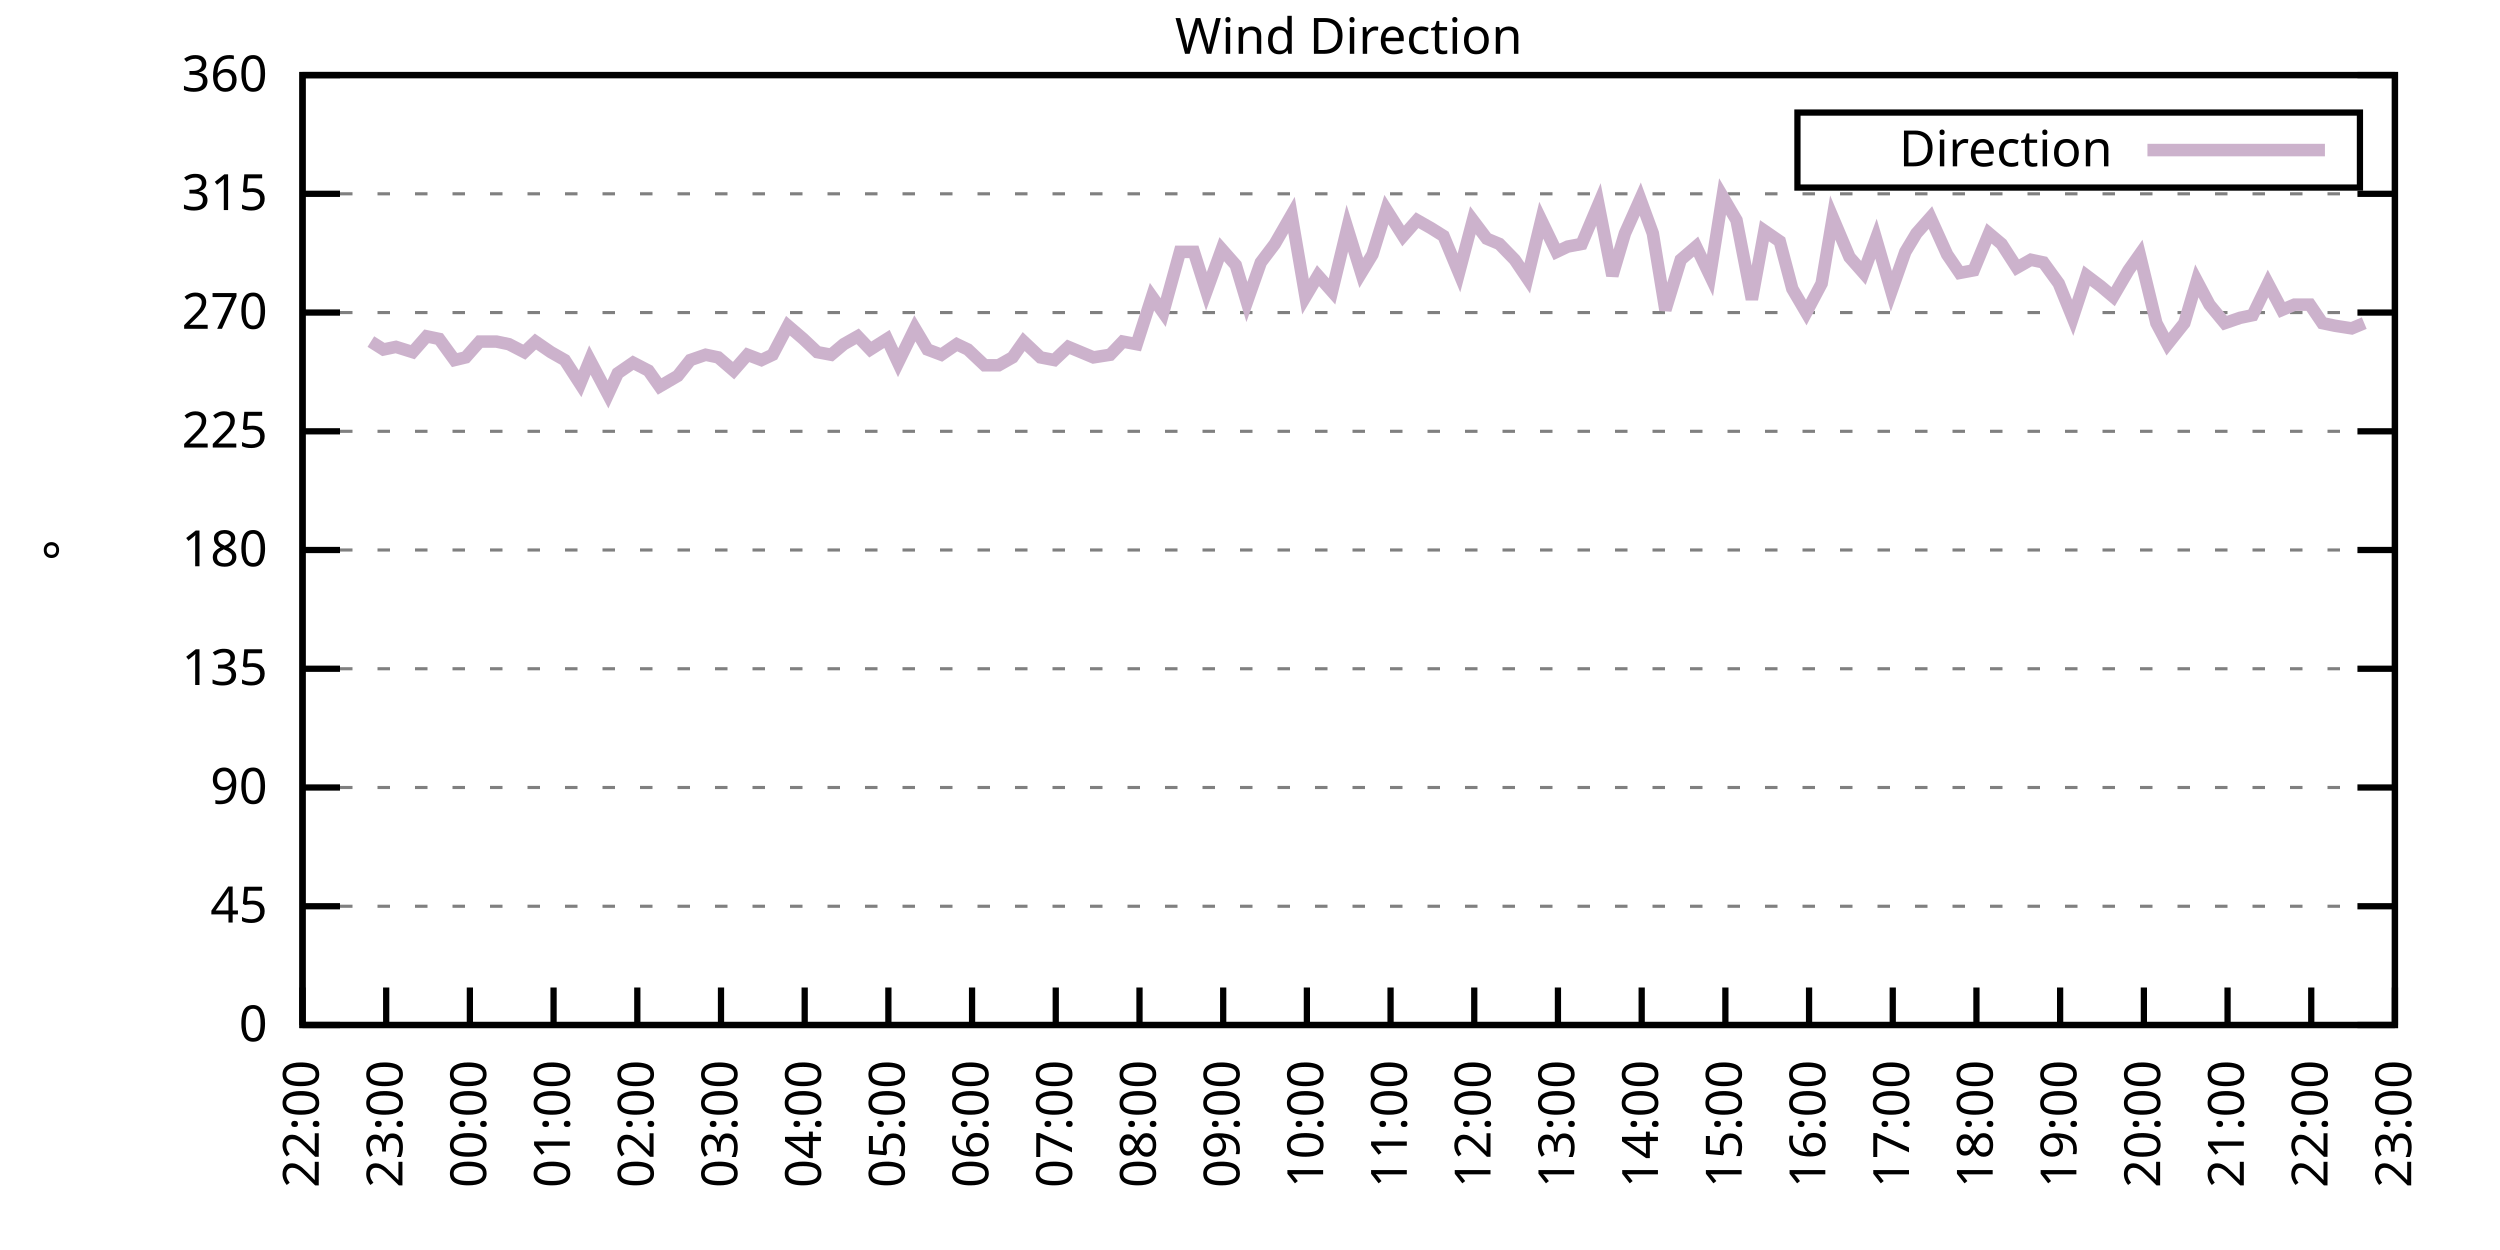
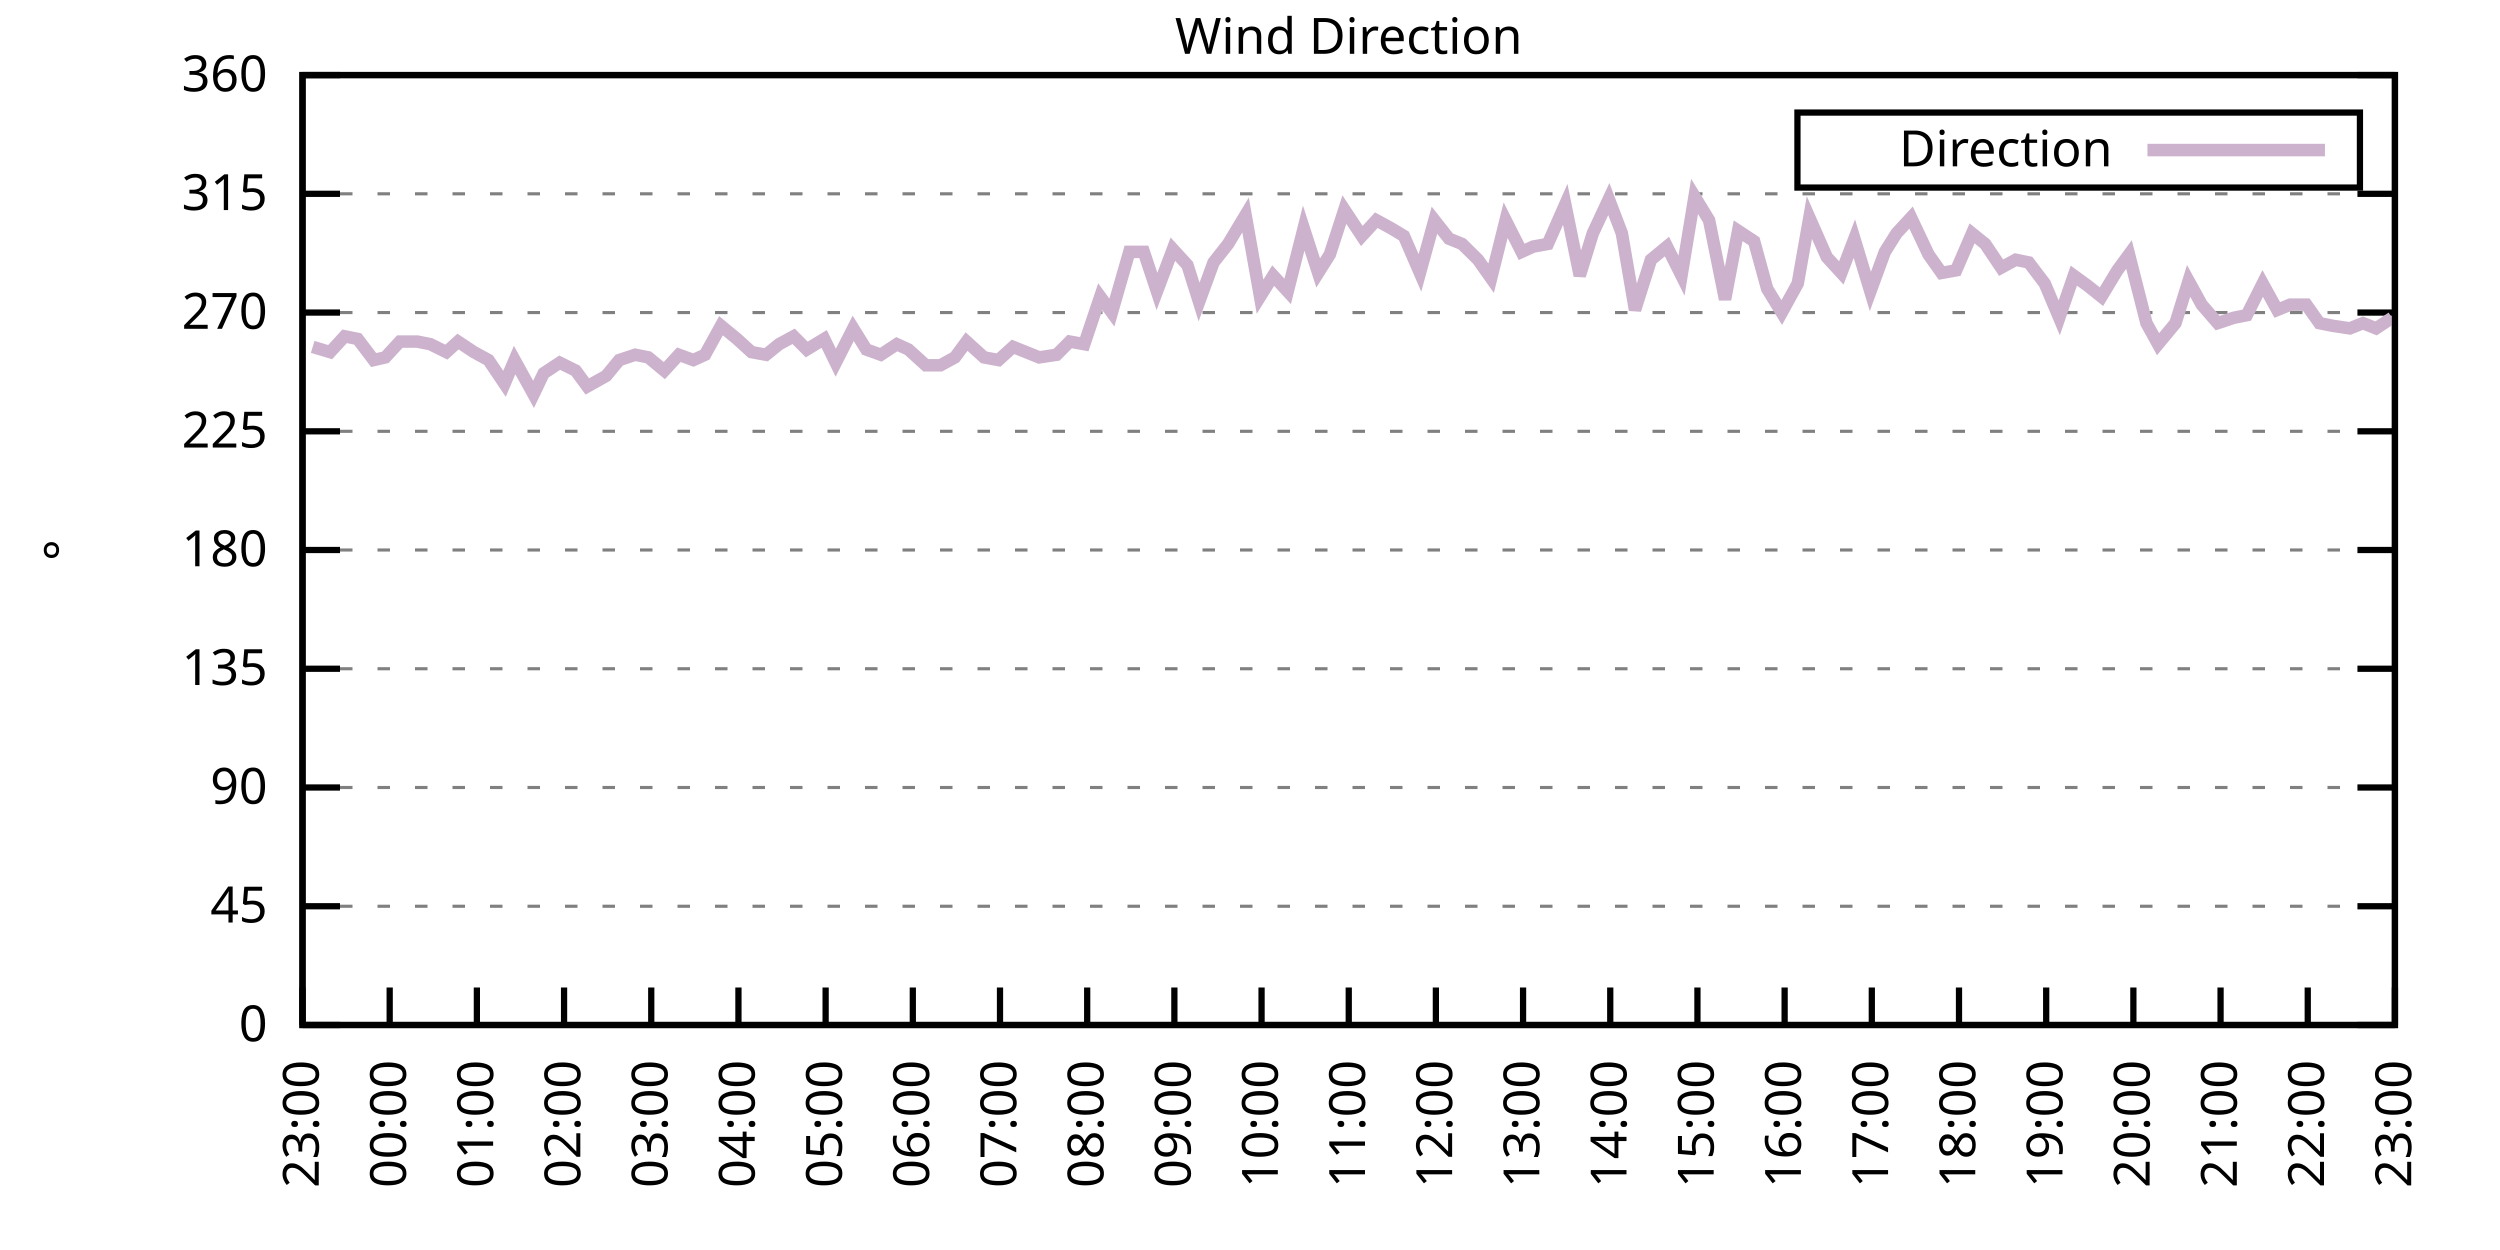
<svg xmlns="http://www.w3.org/2000/svg" xmlns:xlink="http://www.w3.org/1999/xlink" width="400" height="200" viewBox="0 0 400 200">
  <g id="gnuplot_canvas">
    <rect x="0" y="0" width="400" height="200" fill="none" />
    <defs>
      <circle id="gpDot" r="0.5" stroke-width="0.5" stroke="currentColor" />
      <path id="gpPt0" stroke-width="0.333" stroke="currentColor" d="M-1,0 h2 M0,-1 v2" />
      <path id="gpPt1" stroke-width="0.333" stroke="currentColor" d="M-1,-1 L1,1 M1,-1 L-1,1" />
      <path id="gpPt2" stroke-width="0.333" stroke="currentColor" d="M-1,0 L1,0 M0,-1 L0,1 M-1,-1 L1,1 M-1,1 L1,-1" />
      <rect id="gpPt3" stroke-width="0.333" stroke="currentColor" x="-1" y="-1" width="2" height="2" />
      <rect id="gpPt4" stroke-width="0.333" stroke="currentColor" fill="currentColor" x="-1" y="-1" width="2" height="2" />
      <circle id="gpPt5" stroke-width="0.333" stroke="currentColor" cx="0" cy="0" r="1" />
      <use xlink:href="#gpPt5" id="gpPt6" fill="currentColor" stroke="none" />
      <path id="gpPt7" stroke-width="0.333" stroke="currentColor" d="M0,-1.33 L-1.33,0.67 L1.33,0.67 z" />
      <use xlink:href="#gpPt7" id="gpPt8" fill="currentColor" stroke="none" />
      <use xlink:href="#gpPt7" id="gpPt9" stroke="currentColor" transform="rotate(180)" />
      <use xlink:href="#gpPt9" id="gpPt10" fill="currentColor" stroke="none" />
      <use xlink:href="#gpPt3" id="gpPt11" stroke="currentColor" transform="rotate(45)" />
      <use xlink:href="#gpPt11" id="gpPt12" fill="currentColor" stroke="none" />
      <path id="gpPt13" stroke-width="0.333" stroke="currentColor" d="M0,1.330 L1.265,0.411 L0.782,-1.067 L-0.782,-1.076 L-1.265,0.411 z" />
      <use xlink:href="#gpPt13" id="gpPt14" fill="currentColor" stroke="none" />
      <filter id="textbox" filterUnits="objectBoundingBox" x="0" y="0" height="1" width="1">
        <feFlood flood-color="white" flood-opacity="1" result="bgnd" />
        <feComposite in="SourceGraphic" in2="bgnd" operator="atop" />
      </filter>
      <filter id="greybox" filterUnits="objectBoundingBox" x="0" y="0" height="1" width="1">
        <feFlood flood-color="lightgrey" flood-opacity="1" result="grey" />
        <feComposite in="SourceGraphic" in2="grey" operator="atop" />
      </filter>
    </defs>
    <g fill="none" color="white" stroke="currentColor" stroke-width="1.00" stroke-linecap="butt" stroke-linejoin="miter">
</g>
    <g fill="none" color="black" stroke="currentColor" stroke-width="1.00" stroke-linecap="butt" stroke-linejoin="miter">
      <g stroke="none" shape-rendering="crispEdges">
        <polygon fill="rgb(255, 255, 255)" points="48.40,164.00 383.18,164.00 383.18,12.02 48.40,12.02 " />
      </g>
    </g>
    <g fill="none" color="black" stroke="currentColor" stroke-width="1.00" stroke-linecap="butt" stroke-linejoin="miter">
</g>
    <g fill="none" color="black" stroke="black" stroke-width="0.50" stroke-linecap="butt" stroke-linejoin="miter">
</g>
    <g fill="none" color="gray" stroke="currentColor" stroke-width="0.50" stroke-linecap="butt" stroke-linejoin="miter">
      <path stroke="gray" stroke-dasharray="2,4" class="gridline" d="M48.40,164.00 L383.19,164.00  " />
    </g>
    <g fill="none" color="gray" stroke="gray" stroke-width="1.00" stroke-linecap="butt" stroke-linejoin="miter">
</g>
    <g fill="none" color="black" stroke="currentColor" stroke-width="1.00" stroke-linecap="butt" stroke-linejoin="miter">
      <path stroke="black" d="M48.40,164.00 L54.40,164.00 M383.19,164.00 L377.19,164.00  " />
      <g transform="translate(42.80,166.60)" stroke="none" fill="black" font-family="Sans" font-size="8.00" text-anchor="end">
        <text>
          <tspan font-family="Sans"> 0</tspan>
        </text>
      </g>
    </g>
    <g fill="none" color="black" stroke="currentColor" stroke-width="1.00" stroke-linecap="butt" stroke-linejoin="miter">
</g>
    <g fill="none" color="black" stroke="black" stroke-width="0.50" stroke-linecap="butt" stroke-linejoin="miter">
</g>
    <g fill="none" color="gray" stroke="currentColor" stroke-width="0.50" stroke-linecap="butt" stroke-linejoin="miter">
      <path stroke="gray" stroke-dasharray="2,4" class="gridline" d="M48.40,145.00 L383.19,145.00  " />
    </g>
    <g fill="none" color="gray" stroke="gray" stroke-width="1.00" stroke-linecap="butt" stroke-linejoin="miter">
</g>
    <g fill="none" color="black" stroke="currentColor" stroke-width="1.00" stroke-linecap="butt" stroke-linejoin="miter">
      <path stroke="black" d="M48.40,145.00 L54.40,145.00 M383.19,145.00 L377.19,145.00  " />
      <g transform="translate(42.80,147.60)" stroke="none" fill="black" font-family="Sans" font-size="8.00" text-anchor="end">
        <text>
          <tspan font-family="Sans"> 45</tspan>
        </text>
      </g>
    </g>
    <g fill="none" color="black" stroke="currentColor" stroke-width="1.00" stroke-linecap="butt" stroke-linejoin="miter">
</g>
    <g fill="none" color="black" stroke="black" stroke-width="0.50" stroke-linecap="butt" stroke-linejoin="miter">
</g>
    <g fill="none" color="gray" stroke="currentColor" stroke-width="0.50" stroke-linecap="butt" stroke-linejoin="miter">
      <path stroke="gray" stroke-dasharray="2,4" class="gridline" d="M48.40,126.00 L383.19,126.00  " />
    </g>
    <g fill="none" color="gray" stroke="gray" stroke-width="1.00" stroke-linecap="butt" stroke-linejoin="miter">
</g>
    <g fill="none" color="black" stroke="currentColor" stroke-width="1.00" stroke-linecap="butt" stroke-linejoin="miter">
      <path stroke="black" d="M48.40,126.00 L54.40,126.00 M383.19,126.00 L377.19,126.00  " />
      <g transform="translate(42.80,128.60)" stroke="none" fill="black" font-family="Sans" font-size="8.00" text-anchor="end">
        <text>
          <tspan font-family="Sans"> 90</tspan>
        </text>
      </g>
    </g>
    <g fill="none" color="black" stroke="currentColor" stroke-width="1.00" stroke-linecap="butt" stroke-linejoin="miter">
</g>
    <g fill="none" color="black" stroke="black" stroke-width="0.50" stroke-linecap="butt" stroke-linejoin="miter">
</g>
    <g fill="none" color="gray" stroke="currentColor" stroke-width="0.50" stroke-linecap="butt" stroke-linejoin="miter">
      <path stroke="gray" stroke-dasharray="2,4" class="gridline" d="M48.40,107.00 L383.19,107.00  " />
    </g>
    <g fill="none" color="gray" stroke="gray" stroke-width="1.00" stroke-linecap="butt" stroke-linejoin="miter">
</g>
    <g fill="none" color="black" stroke="currentColor" stroke-width="1.00" stroke-linecap="butt" stroke-linejoin="miter">
      <path stroke="black" d="M48.40,107.00 L54.40,107.00 M383.19,107.00 L377.19,107.00  " />
      <g transform="translate(42.80,109.60)" stroke="none" fill="black" font-family="Sans" font-size="8.00" text-anchor="end">
        <text>
          <tspan font-family="Sans"> 135</tspan>
        </text>
      </g>
    </g>
    <g fill="none" color="black" stroke="currentColor" stroke-width="1.00" stroke-linecap="butt" stroke-linejoin="miter">
</g>
    <g fill="none" color="black" stroke="black" stroke-width="0.50" stroke-linecap="butt" stroke-linejoin="miter">
</g>
    <g fill="none" color="gray" stroke="currentColor" stroke-width="0.50" stroke-linecap="butt" stroke-linejoin="miter">
      <path stroke="gray" stroke-dasharray="2,4" class="gridline" d="M48.40,88.00 L383.19,88.00  " />
    </g>
    <g fill="none" color="gray" stroke="gray" stroke-width="1.00" stroke-linecap="butt" stroke-linejoin="miter">
</g>
    <g fill="none" color="black" stroke="currentColor" stroke-width="1.00" stroke-linecap="butt" stroke-linejoin="miter">
      <path stroke="black" d="M48.40,88.00 L54.40,88.00 M383.19,88.00 L377.19,88.00  " />
      <g transform="translate(42.80,90.60)" stroke="none" fill="black" font-family="Sans" font-size="8.00" text-anchor="end">
        <text>
          <tspan font-family="Sans"> 180</tspan>
        </text>
      </g>
    </g>
    <g fill="none" color="black" stroke="currentColor" stroke-width="1.00" stroke-linecap="butt" stroke-linejoin="miter">
</g>
    <g fill="none" color="black" stroke="black" stroke-width="0.50" stroke-linecap="butt" stroke-linejoin="miter">
</g>
    <g fill="none" color="gray" stroke="currentColor" stroke-width="0.50" stroke-linecap="butt" stroke-linejoin="miter">
      <path stroke="gray" stroke-dasharray="2,4" class="gridline" d="M48.40,69.01 L383.19,69.01  " />
    </g>
    <g fill="none" color="gray" stroke="gray" stroke-width="1.00" stroke-linecap="butt" stroke-linejoin="miter">
</g>
    <g fill="none" color="black" stroke="currentColor" stroke-width="1.00" stroke-linecap="butt" stroke-linejoin="miter">
      <path stroke="black" d="M48.40,69.01 L54.40,69.01 M383.19,69.01 L377.19,69.01  " />
      <g transform="translate(42.80,71.61)" stroke="none" fill="black" font-family="Sans" font-size="8.00" text-anchor="end">
        <text>
          <tspan font-family="Sans"> 225</tspan>
        </text>
      </g>
    </g>
    <g fill="none" color="black" stroke="currentColor" stroke-width="1.00" stroke-linecap="butt" stroke-linejoin="miter">
</g>
    <g fill="none" color="black" stroke="black" stroke-width="0.50" stroke-linecap="butt" stroke-linejoin="miter">
</g>
    <g fill="none" color="gray" stroke="currentColor" stroke-width="0.50" stroke-linecap="butt" stroke-linejoin="miter">
      <path stroke="gray" stroke-dasharray="2,4" class="gridline" d="M48.40,50.01 L383.19,50.01  " />
    </g>
    <g fill="none" color="gray" stroke="gray" stroke-width="1.00" stroke-linecap="butt" stroke-linejoin="miter">
</g>
    <g fill="none" color="black" stroke="currentColor" stroke-width="1.00" stroke-linecap="butt" stroke-linejoin="miter">
      <path stroke="black" d="M48.40,50.01 L54.40,50.01 M383.19,50.01 L377.19,50.01  " />
      <g transform="translate(42.80,52.61)" stroke="none" fill="black" font-family="Sans" font-size="8.00" text-anchor="end">
        <text>
          <tspan font-family="Sans"> 270</tspan>
        </text>
      </g>
    </g>
    <g fill="none" color="black" stroke="currentColor" stroke-width="1.00" stroke-linecap="butt" stroke-linejoin="miter">
</g>
    <g fill="none" color="black" stroke="black" stroke-width="0.50" stroke-linecap="butt" stroke-linejoin="miter">
</g>
    <g fill="none" color="gray" stroke="currentColor" stroke-width="0.50" stroke-linecap="butt" stroke-linejoin="miter">
      <path stroke="gray" stroke-dasharray="2,4" class="gridline" d="M48.40,31.01 L383.19,31.01  " />
    </g>
    <g fill="none" color="gray" stroke="gray" stroke-width="1.00" stroke-linecap="butt" stroke-linejoin="miter">
</g>
    <g fill="none" color="black" stroke="currentColor" stroke-width="1.00" stroke-linecap="butt" stroke-linejoin="miter">
      <path stroke="black" d="M48.40,31.01 L54.40,31.01 M383.19,31.01 L377.19,31.01  " />
      <g transform="translate(42.80,33.61)" stroke="none" fill="black" font-family="Sans" font-size="8.00" text-anchor="end">
        <text>
          <tspan font-family="Sans"> 315</tspan>
        </text>
      </g>
    </g>
    <g fill="none" color="black" stroke="currentColor" stroke-width="1.00" stroke-linecap="butt" stroke-linejoin="miter">
</g>
    <g fill="none" color="black" stroke="black" stroke-width="0.50" stroke-linecap="butt" stroke-linejoin="miter">
</g>
    <g fill="none" color="gray" stroke="currentColor" stroke-width="0.50" stroke-linecap="butt" stroke-linejoin="miter">
      <path stroke="gray" stroke-dasharray="2,4" class="gridline" d="M48.40,12.01 L383.19,12.01  " />
    </g>
    <g fill="none" color="gray" stroke="gray" stroke-width="1.00" stroke-linecap="butt" stroke-linejoin="miter">
</g>
    <g fill="none" color="black" stroke="currentColor" stroke-width="1.00" stroke-linecap="butt" stroke-linejoin="miter">
      <path stroke="black" d="M48.40,12.01 L54.40,12.01 M383.19,12.01 L377.19,12.01  " />
      <g transform="translate(42.80,14.61)" stroke="none" fill="black" font-family="Sans" font-size="8.00" text-anchor="end">
        <text>
          <tspan font-family="Sans"> 360</tspan>
        </text>
      </g>
    </g>
    <g fill="none" color="black" stroke="currentColor" stroke-width="1.00" stroke-linecap="butt" stroke-linejoin="miter">
      <path stroke="black" d="M48.40,164.00 L48.40,158.00  " />
      <g transform="translate(51.00,169.60) rotate(270.00)" stroke="none" fill="black" font-family="Sans" font-size="8.00" text-anchor="end">
        <text>
-           <tspan font-family="Sans">22:00</tspan>
-         </text>
-       </g>
-     </g>
-     <g fill="none" color="black" stroke="currentColor" stroke-width="1.00" stroke-linecap="butt" stroke-linejoin="miter">
-       <path stroke="black" d="M61.79,164.00 L61.79,158.00  " />
-       <g transform="translate(64.39,169.60) rotate(270.00)" stroke="none" fill="black" font-family="Sans" font-size="8.00" text-anchor="end">
-         <text>
          <tspan font-family="Sans">23:00</tspan>
        </text>
      </g>
    </g>
    <g fill="none" color="black" stroke="currentColor" stroke-width="1.00" stroke-linecap="butt" stroke-linejoin="miter">
-       <path stroke="black" d="M75.18,164.00 L75.18,158.00  " />
-       <g transform="translate(77.78,169.60) rotate(270.00)" stroke="none" fill="black" font-family="Sans" font-size="8.00" text-anchor="end">
+       <path stroke="black" d="M62.35,164.00 L62.35,158.00  " />
+       <g transform="translate(64.95,169.60) rotate(270.00)" stroke="none" fill="black" font-family="Sans" font-size="8.00" text-anchor="end">
        <text>
          <tspan font-family="Sans">00:00</tspan>
        </text>
      </g>
    </g>
    <g fill="none" color="black" stroke="currentColor" stroke-width="1.00" stroke-linecap="butt" stroke-linejoin="miter">
-       <path stroke="black" d="M88.57,164.00 L88.57,158.00  " />
-       <g transform="translate(91.17,169.60) rotate(270.00)" stroke="none" fill="black" font-family="Sans" font-size="8.00" text-anchor="end">
+       <path stroke="black" d="M76.30,164.00 L76.30,158.00  " />
+       <g transform="translate(78.90,169.60) rotate(270.00)" stroke="none" fill="black" font-family="Sans" font-size="8.00" text-anchor="end">
        <text>
          <tspan font-family="Sans">01:00</tspan>
        </text>
      </g>
    </g>
    <g fill="none" color="black" stroke="currentColor" stroke-width="1.00" stroke-linecap="butt" stroke-linejoin="miter">
-       <path stroke="black" d="M101.97,164.00 L101.97,158.00  " />
-       <g transform="translate(104.57,169.60) rotate(270.00)" stroke="none" fill="black" font-family="Sans" font-size="8.00" text-anchor="end">
+       <path stroke="black" d="M90.25,164.00 L90.25,158.00  " />
+       <g transform="translate(92.85,169.60) rotate(270.00)" stroke="none" fill="black" font-family="Sans" font-size="8.00" text-anchor="end">
        <text>
          <tspan font-family="Sans">02:00</tspan>
        </text>
      </g>
    </g>
    <g fill="none" color="black" stroke="currentColor" stroke-width="1.00" stroke-linecap="butt" stroke-linejoin="miter">
-       <path stroke="black" d="M115.36,164.00 L115.36,158.00  " />
-       <g transform="translate(117.96,169.60) rotate(270.00)" stroke="none" fill="black" font-family="Sans" font-size="8.00" text-anchor="end">
+       <path stroke="black" d="M104.20,164.00 L104.20,158.00  " />
+       <g transform="translate(106.80,169.60) rotate(270.00)" stroke="none" fill="black" font-family="Sans" font-size="8.00" text-anchor="end">
        <text>
          <tspan font-family="Sans">03:00</tspan>
        </text>
      </g>
    </g>
    <g fill="none" color="black" stroke="currentColor" stroke-width="1.00" stroke-linecap="butt" stroke-linejoin="miter">
-       <path stroke="black" d="M128.75,164.00 L128.75,158.00  " />
-       <g transform="translate(131.35,169.60) rotate(270.00)" stroke="none" fill="black" font-family="Sans" font-size="8.00" text-anchor="end">
+       <path stroke="black" d="M118.15,164.00 L118.15,158.00  " />
+       <g transform="translate(120.75,169.60) rotate(270.00)" stroke="none" fill="black" font-family="Sans" font-size="8.00" text-anchor="end">
        <text>
          <tspan font-family="Sans">04:00</tspan>
        </text>
      </g>
    </g>
    <g fill="none" color="black" stroke="currentColor" stroke-width="1.00" stroke-linecap="butt" stroke-linejoin="miter">
-       <path stroke="black" d="M142.14,164.00 L142.14,158.00  " />
-       <g transform="translate(144.74,169.60) rotate(270.00)" stroke="none" fill="black" font-family="Sans" font-size="8.00" text-anchor="end">
+       <path stroke="black" d="M132.10,164.00 L132.10,158.00  " />
+       <g transform="translate(134.70,169.60) rotate(270.00)" stroke="none" fill="black" font-family="Sans" font-size="8.00" text-anchor="end">
        <text>
          <tspan font-family="Sans">05:00</tspan>
        </text>
      </g>
    </g>
    <g fill="none" color="black" stroke="currentColor" stroke-width="1.00" stroke-linecap="butt" stroke-linejoin="miter">
-       <path stroke="black" d="M155.53,164.00 L155.53,158.00  " />
-       <g transform="translate(158.13,169.60) rotate(270.00)" stroke="none" fill="black" font-family="Sans" font-size="8.00" text-anchor="end">
+       <path stroke="black" d="M146.05,164.00 L146.05,158.00  " />
+       <g transform="translate(148.65,169.60) rotate(270.00)" stroke="none" fill="black" font-family="Sans" font-size="8.00" text-anchor="end">
        <text>
          <tspan font-family="Sans">06:00</tspan>
        </text>
      </g>
    </g>
    <g fill="none" color="black" stroke="currentColor" stroke-width="1.00" stroke-linecap="butt" stroke-linejoin="miter">
-       <path stroke="black" d="M168.92,164.00 L168.92,158.00  " />
-       <g transform="translate(171.52,169.60) rotate(270.00)" stroke="none" fill="black" font-family="Sans" font-size="8.00" text-anchor="end">
+       <path stroke="black" d="M160.00,164.00 L160.00,158.00  " />
+       <g transform="translate(162.60,169.60) rotate(270.00)" stroke="none" fill="black" font-family="Sans" font-size="8.00" text-anchor="end">
        <text>
          <tspan font-family="Sans">07:00</tspan>
        </text>
      </g>
    </g>
    <g fill="none" color="black" stroke="currentColor" stroke-width="1.00" stroke-linecap="butt" stroke-linejoin="miter">
-       <path stroke="black" d="M182.32,164.00 L182.32,158.00  " />
-       <g transform="translate(184.92,169.60) rotate(270.00)" stroke="none" fill="black" font-family="Sans" font-size="8.00" text-anchor="end">
+       <path stroke="black" d="M173.95,164.00 L173.95,158.00  " />
+       <g transform="translate(176.55,169.60) rotate(270.00)" stroke="none" fill="black" font-family="Sans" font-size="8.00" text-anchor="end">
        <text>
          <tspan font-family="Sans">08:00</tspan>
        </text>
      </g>
    </g>
    <g fill="none" color="black" stroke="currentColor" stroke-width="1.00" stroke-linecap="butt" stroke-linejoin="miter">
-       <path stroke="black" d="M195.71,164.00 L195.71,158.00  " />
-       <g transform="translate(198.31,169.60) rotate(270.00)" stroke="none" fill="black" font-family="Sans" font-size="8.00" text-anchor="end">
+       <path stroke="black" d="M187.90,164.00 L187.90,158.00  " />
+       <g transform="translate(190.50,169.60) rotate(270.00)" stroke="none" fill="black" font-family="Sans" font-size="8.00" text-anchor="end">
        <text>
          <tspan font-family="Sans">09:00</tspan>
        </text>
      </g>
    </g>
    <g fill="none" color="black" stroke="currentColor" stroke-width="1.00" stroke-linecap="butt" stroke-linejoin="miter">
-       <path stroke="black" d="M209.10,164.00 L209.10,158.00  " />
-       <g transform="translate(211.70,169.60) rotate(270.00)" stroke="none" fill="black" font-family="Sans" font-size="8.00" text-anchor="end">
+       <path stroke="black" d="M201.85,164.00 L201.85,158.00  " />
+       <g transform="translate(204.45,169.60) rotate(270.00)" stroke="none" fill="black" font-family="Sans" font-size="8.00" text-anchor="end">
        <text>
          <tspan font-family="Sans">10:00</tspan>
        </text>
      </g>
    </g>
    <g fill="none" color="black" stroke="currentColor" stroke-width="1.00" stroke-linecap="butt" stroke-linejoin="miter">
-       <path stroke="black" d="M222.49,164.00 L222.49,158.00  " />
-       <g transform="translate(225.09,169.60) rotate(270.00)" stroke="none" fill="black" font-family="Sans" font-size="8.00" text-anchor="end">
+       <path stroke="black" d="M215.80,164.00 L215.80,158.00  " />
+       <g transform="translate(218.40,169.60) rotate(270.00)" stroke="none" fill="black" font-family="Sans" font-size="8.00" text-anchor="end">
        <text>
          <tspan font-family="Sans">11:00</tspan>
        </text>
      </g>
    </g>
    <g fill="none" color="black" stroke="currentColor" stroke-width="1.00" stroke-linecap="butt" stroke-linejoin="miter">
-       <path stroke="black" d="M235.88,164.00 L235.88,158.00  " />
-       <g transform="translate(238.48,169.60) rotate(270.00)" stroke="none" fill="black" font-family="Sans" font-size="8.00" text-anchor="end">
+       <path stroke="black" d="M229.74,164.00 L229.74,158.00  " />
+       <g transform="translate(232.34,169.60) rotate(270.00)" stroke="none" fill="black" font-family="Sans" font-size="8.00" text-anchor="end">
        <text>
          <tspan font-family="Sans">12:00</tspan>
        </text>
      </g>
    </g>
    <g fill="none" color="black" stroke="currentColor" stroke-width="1.00" stroke-linecap="butt" stroke-linejoin="miter">
-       <path stroke="black" d="M249.27,164.00 L249.27,158.00  " />
-       <g transform="translate(251.87,169.60) rotate(270.00)" stroke="none" fill="black" font-family="Sans" font-size="8.00" text-anchor="end">
+       <path stroke="black" d="M243.69,164.00 L243.69,158.00  " />
+       <g transform="translate(246.29,169.60) rotate(270.00)" stroke="none" fill="black" font-family="Sans" font-size="8.00" text-anchor="end">
        <text>
          <tspan font-family="Sans">13:00</tspan>
        </text>
      </g>
    </g>
    <g fill="none" color="black" stroke="currentColor" stroke-width="1.00" stroke-linecap="butt" stroke-linejoin="miter">
-       <path stroke="black" d="M262.67,164.00 L262.67,158.00  " />
-       <g transform="translate(265.27,169.60) rotate(270.00)" stroke="none" fill="black" font-family="Sans" font-size="8.00" text-anchor="end">
+       <path stroke="black" d="M257.64,164.00 L257.64,158.00  " />
+       <g transform="translate(260.24,169.60) rotate(270.00)" stroke="none" fill="black" font-family="Sans" font-size="8.00" text-anchor="end">
        <text>
          <tspan font-family="Sans">14:00</tspan>
        </text>
      </g>
    </g>
    <g fill="none" color="black" stroke="currentColor" stroke-width="1.00" stroke-linecap="butt" stroke-linejoin="miter">
-       <path stroke="black" d="M276.06,164.00 L276.06,158.00  " />
-       <g transform="translate(278.66,169.60) rotate(270.00)" stroke="none" fill="black" font-family="Sans" font-size="8.00" text-anchor="end">
+       <path stroke="black" d="M271.59,164.00 L271.59,158.00  " />
+       <g transform="translate(274.19,169.60) rotate(270.00)" stroke="none" fill="black" font-family="Sans" font-size="8.00" text-anchor="end">
        <text>
          <tspan font-family="Sans">15:00</tspan>
        </text>
      </g>
    </g>
    <g fill="none" color="black" stroke="currentColor" stroke-width="1.00" stroke-linecap="butt" stroke-linejoin="miter">
-       <path stroke="black" d="M289.45,164.00 L289.45,158.00  " />
-       <g transform="translate(292.05,169.60) rotate(270.00)" stroke="none" fill="black" font-family="Sans" font-size="8.00" text-anchor="end">
+       <path stroke="black" d="M285.54,164.00 L285.54,158.00  " />
+       <g transform="translate(288.14,169.60) rotate(270.00)" stroke="none" fill="black" font-family="Sans" font-size="8.00" text-anchor="end">
        <text>
          <tspan font-family="Sans">16:00</tspan>
        </text>
      </g>
    </g>
    <g fill="none" color="black" stroke="currentColor" stroke-width="1.00" stroke-linecap="butt" stroke-linejoin="miter">
-       <path stroke="black" d="M302.84,164.00 L302.84,158.00  " />
-       <g transform="translate(305.44,169.60) rotate(270.00)" stroke="none" fill="black" font-family="Sans" font-size="8.00" text-anchor="end">
+       <path stroke="black" d="M299.49,164.00 L299.49,158.00  " />
+       <g transform="translate(302.09,169.60) rotate(270.00)" stroke="none" fill="black" font-family="Sans" font-size="8.00" text-anchor="end">
        <text>
          <tspan font-family="Sans">17:00</tspan>
        </text>
      </g>
    </g>
    <g fill="none" color="black" stroke="currentColor" stroke-width="1.00" stroke-linecap="butt" stroke-linejoin="miter">
-       <path stroke="black" d="M316.23,164.00 L316.23,158.00  " />
-       <g transform="translate(318.83,169.60) rotate(270.00)" stroke="none" fill="black" font-family="Sans" font-size="8.00" text-anchor="end">
+       <path stroke="black" d="M313.44,164.00 L313.44,158.00  " />
+       <g transform="translate(316.04,169.60) rotate(270.00)" stroke="none" fill="black" font-family="Sans" font-size="8.00" text-anchor="end">
        <text>
          <tspan font-family="Sans">18:00</tspan>
        </text>
      </g>
    </g>
    <g fill="none" color="black" stroke="currentColor" stroke-width="1.00" stroke-linecap="butt" stroke-linejoin="miter">
-       <path stroke="black" d="M329.62,164.00 L329.62,158.00  " />
-       <g transform="translate(332.22,169.60) rotate(270.00)" stroke="none" fill="black" font-family="Sans" font-size="8.00" text-anchor="end">
+       <path stroke="black" d="M327.39,164.00 L327.39,158.00  " />
+       <g transform="translate(329.99,169.60) rotate(270.00)" stroke="none" fill="black" font-family="Sans" font-size="8.00" text-anchor="end">
        <text>
          <tspan font-family="Sans">19:00</tspan>
        </text>
      </g>
    </g>
    <g fill="none" color="black" stroke="currentColor" stroke-width="1.00" stroke-linecap="butt" stroke-linejoin="miter">
-       <path stroke="black" d="M343.02,164.00 L343.02,158.00  " />
-       <g transform="translate(345.62,169.60) rotate(270.00)" stroke="none" fill="black" font-family="Sans" font-size="8.00" text-anchor="end">
+       <path stroke="black" d="M341.34,164.00 L341.34,158.00  " />
+       <g transform="translate(343.94,169.60) rotate(270.00)" stroke="none" fill="black" font-family="Sans" font-size="8.00" text-anchor="end">
        <text>
          <tspan font-family="Sans">20:00</tspan>
        </text>
      </g>
    </g>
    <g fill="none" color="black" stroke="currentColor" stroke-width="1.00" stroke-linecap="butt" stroke-linejoin="miter">
-       <path stroke="black" d="M356.41,164.00 L356.41,158.00  " />
-       <g transform="translate(359.01,169.60) rotate(270.00)" stroke="none" fill="black" font-family="Sans" font-size="8.00" text-anchor="end">
+       <path stroke="black" d="M355.29,164.00 L355.29,158.00  " />
+       <g transform="translate(357.89,169.60) rotate(270.00)" stroke="none" fill="black" font-family="Sans" font-size="8.00" text-anchor="end">
        <text>
          <tspan font-family="Sans">21:00</tspan>
        </text>
      </g>
    </g>
    <g fill="none" color="black" stroke="currentColor" stroke-width="1.00" stroke-linecap="butt" stroke-linejoin="miter">
-       <path stroke="black" d="M369.80,164.00 L369.80,158.00  " />
-       <g transform="translate(372.40,169.60) rotate(270.00)" stroke="none" fill="black" font-family="Sans" font-size="8.00" text-anchor="end">
+       <path stroke="black" d="M369.24,164.00 L369.24,158.00  " />
+       <g transform="translate(371.84,169.60) rotate(270.00)" stroke="none" fill="black" font-family="Sans" font-size="8.00" text-anchor="end">
        <text>
          <tspan font-family="Sans">22:00</tspan>
        </text>
      </g>
    </g>
    <g fill="none" color="black" stroke="currentColor" stroke-width="1.00" stroke-linecap="butt" stroke-linejoin="miter">
      <path stroke="black" d="M383.19,164.00 L383.19,158.00  " />
      <g transform="translate(385.79,169.60) rotate(270.00)" stroke="none" fill="black" font-family="Sans" font-size="8.00" text-anchor="end">
        <text>
          <tspan font-family="Sans">23:00</tspan>
        </text>
      </g>
    </g>
    <g fill="none" color="black" stroke="currentColor" stroke-width="1.00" stroke-linecap="butt" stroke-linejoin="miter">
</g>
    <g fill="none" color="black" stroke="currentColor" stroke-width="1.00" stroke-linecap="butt" stroke-linejoin="miter">
      <path stroke="black" d="M48.40,12.01 L48.40,164.00 L383.19,164.00 L383.19,12.01 L48.40,12.01 Z  " />
    </g>
    <g fill="none" color="black" stroke="currentColor" stroke-width="1.00" stroke-linecap="butt" stroke-linejoin="miter">
</g>
    <g fill="none" color="black" stroke="currentColor" stroke-width="1.00" stroke-linecap="butt" stroke-linejoin="miter">
      <path stroke="black" d="M287.59,30.01 L287.59,18.01 L377.59,18.01 L377.59,30.01 L287.59,30.01 Z  " />
    </g>
    <g id="Wind_direction_plot_1">
      <g fill="none" color="white" stroke="black" stroke-width="2.00" stroke-linecap="butt" stroke-linejoin="miter">
</g>
      <g fill="none" color="black" stroke="currentColor" stroke-width="2.00" stroke-linecap="butt" stroke-linejoin="miter">
        <g transform="translate(337.99,26.61)" stroke="none" fill="black" font-family="Sans" font-size="8.00" text-anchor="end">
          <text>
            <tspan font-family="Sans">Direction</tspan>
          </text>
        </g>
      </g>
      <g fill="none" color="black" stroke="currentColor" stroke-width="2.00" stroke-linecap="butt" stroke-linejoin="miter">
-         <path stroke="rgb(204, 178, 204)" d="M343.59,24.01 L371.99,24.01 M59.34,54.65 L61.35,55.92 L63.35,55.50 L66.03,56.34 L68.26,53.81 L70.27,54.23   L72.73,57.61 L74.51,57.18 L76.75,54.65 L79.42,54.65 L81.43,55.07 L83.89,56.34 L85.67,54.65 L88.13,56.34   L90.36,57.61 L92.82,61.41 L94.38,57.61 L97.28,63.10 L98.84,59.72 L101.30,58.03 L103.75,59.30 L105.54,61.83   L108.44,60.14 L110.45,57.61 L112.90,56.76 L114.91,57.18 L117.37,59.30 L119.60,56.76 L121.83,57.61 L123.62,56.76   L126.07,52.12 L128.53,54.23 L130.76,56.34 L132.99,56.76 L135.00,55.07 L137.23,53.81 L139.24,55.92 L141.92,54.23   L143.70,58.03 L146.38,52.54 L148.39,55.92 L150.62,56.76 L153.08,55.07 L154.86,55.92 L157.54,58.45 L159.77,58.45   L162.01,57.18 L163.79,54.65 L166.47,57.18 L168.70,57.61 L170.93,55.50 L172.94,56.34 L174.95,57.18 L177.63,56.76   L179.64,54.65 L181.87,55.07 L184.32,47.47 L186.11,50.01 L188.79,40.30 L191.02,40.30 L193.03,46.63 L195.48,39.87   L197.72,42.41 L199.50,48.32 L201.73,41.99 L203.97,39.03 L206.64,34.39 L208.88,47.47 L210.88,44.10 L213.12,46.63   L215.57,36.50 L217.80,43.67 L219.59,40.72 L221.82,33.54 L224.50,37.76 L226.73,35.23 L228.96,36.50 L230.97,37.76   L233.43,43.67 L235.66,35.23 L237.89,38.19 L239.90,39.03 L242.36,41.56 L244.36,44.52 L246.60,35.23 L249.05,40.30   L250.84,39.45 L253.07,39.03 L255.75,32.70 L257.98,44.10 L259.99,37.34 L262.44,31.85 L264.45,37.34 L266.46,49.59   L268.92,41.56 L271.37,39.45 L273.60,44.10 L275.61,31.43 L277.84,35.23 L280.30,47.90 L282.31,36.92 L284.76,38.61   L286.77,46.21 L289.00,50.01 L291.46,45.36 L293.24,34.81 L295.92,41.14 L298.15,43.67 L300.16,38.19 L302.62,46.63   L304.85,40.30 L306.63,37.34 L308.87,34.81 L311.54,40.72 L313.55,43.67 L315.79,43.25 L318.24,37.34 L320.25,39.03   L322.70,42.83 L324.94,41.56 L326.95,41.99 L329.40,45.36 L331.63,50.85 L333.86,44.10 L336.10,45.79 L338.10,47.47   L340.56,43.25 L342.35,40.72 L345.02,51.70 L346.81,55.07 L349.49,51.70 L351.50,44.94 L353.51,48.74 L355.96,51.70   L358.42,50.85 L360.42,50.43 L362.88,45.36 L365.11,49.59 L367.12,48.74 L369.58,48.74 L371.58,51.70 L373.59,52.12   L376.27,52.54 L378.28,51.70  " />
+         <path stroke="rgb(204, 178, 204)" d="M343.59,24.01 L371.99,24.01 M50.03,55.50 L52.82,56.34 L55.14,53.81 L57.23,54.23 L59.79,57.61 L61.65,57.18   L63.98,54.65 L66.77,54.65 L68.86,55.07 L71.42,56.34 L73.28,54.65 L75.83,56.34 L78.16,57.61 L80.72,61.41   L82.34,57.61 L85.37,63.10 L86.99,59.72 L89.55,58.03 L92.11,59.30 L93.97,61.83 L96.99,60.14 L99.08,57.61   L101.64,56.76 L103.73,57.18 L106.29,59.30 L108.62,56.76 L110.94,57.61 L112.80,56.76 L115.36,52.12 L117.92,54.23   L120.24,56.34 L122.57,56.76 L124.66,55.07 L126.98,53.81 L129.08,55.92 L131.87,54.23 L133.72,58.03 L136.51,52.54   L138.61,55.92 L140.93,56.76 L143.49,55.07 L145.35,55.92 L148.14,58.45 L150.46,58.45 L152.79,57.18 L154.65,54.65   L157.44,57.18 L159.76,57.61 L162.09,55.50 L164.18,56.34 L166.27,57.18 L169.06,56.76 L171.16,54.65 L173.48,55.07   L176.04,47.47 L177.90,50.01 L180.69,40.30 L183.01,40.30 L185.11,46.63 L187.66,39.87 L189.99,42.41 L191.85,48.32   L194.17,41.99 L196.50,39.03 L199.29,34.39 L201.61,47.47 L203.71,44.10 L206.03,46.63 L208.59,36.50 L210.91,43.67   L212.77,40.72 L215.10,33.54 L217.89,37.76 L220.21,35.23 L222.54,36.50 L224.63,37.76 L227.19,43.67 L229.51,35.23   L231.84,38.19 L233.93,39.03 L236.49,41.56 L238.58,44.52 L240.90,35.23 L243.46,40.30 L245.32,39.45 L247.65,39.03   L250.44,32.70 L252.76,44.10 L254.85,37.34 L257.41,31.85 L259.50,37.34 L261.60,49.59 L264.15,41.56 L266.71,39.45   L269.04,44.10 L271.13,31.43 L273.45,35.23 L276.01,47.90 L278.10,36.92 L280.66,38.61 L282.75,46.21 L285.08,50.01   L287.64,45.36 L289.50,34.81 L292.29,41.14 L294.61,43.67 L296.70,38.19 L299.26,46.63 L301.58,40.30 L303.44,37.34   L305.77,34.81 L308.56,40.72 L310.65,43.67 L312.98,43.25 L315.53,37.34 L317.63,39.03 L320.18,42.83 L322.51,41.56   L324.60,41.99 L327.16,45.36 L329.48,50.85 L331.81,44.10 L334.13,45.79 L336.23,47.47 L338.78,43.25 L340.64,40.72   L343.43,51.70 L345.29,55.07 L348.08,51.70 L350.18,44.94 L352.27,48.74 L354.83,51.70 L357.38,50.85 L359.48,50.43   L362.03,45.36 L364.36,49.59 L366.45,48.74 L369.01,48.74 L371.10,51.70 L373.19,52.12 L375.98,52.54 L378.08,51.70   L380.17,52.54 L382.73,50.85  " />
      </g>
    </g>
    <g fill="none" color="black" stroke="currentColor" stroke-width="2.00" stroke-linecap="butt" stroke-linejoin="miter">
</g>
    <g fill="none" color="black" stroke="black" stroke-width="1.00" stroke-linecap="butt" stroke-linejoin="miter">
</g>
    <g fill="none" color="black" stroke="currentColor" stroke-width="1.00" stroke-linecap="butt" stroke-linejoin="miter">
      <path stroke="black" d="M48.40,12.01 L48.40,164.00 L383.19,164.00 L383.19,12.01 L48.40,12.01 Z  " />
      <g transform="translate(12.80,88.01) rotate(270.00)" stroke="none" fill="black" font-family="Sans" font-size="8.00" text-anchor="middle">
        <text>
          <tspan font-family="Sans">°</tspan>
        </text>
      </g>
    </g>
    <g fill="none" color="black" stroke="currentColor" stroke-width="1.00" stroke-linecap="butt" stroke-linejoin="miter">
</g>
    <g fill="none" color="black" stroke="currentColor" stroke-width="1.00" stroke-linecap="butt" stroke-linejoin="miter">
      <g transform="translate(215.79,8.61)" stroke="none" fill="black" font-family="Sans" font-size="8.00" text-anchor="middle">
        <text>
          <tspan font-family="Sans">Wind Direction</tspan>
        </text>
      </g>
    </g>
    <g fill="none" color="black" stroke="currentColor" stroke-width="1.00" stroke-linecap="butt" stroke-linejoin="miter">
</g>
  </g>
</svg>
